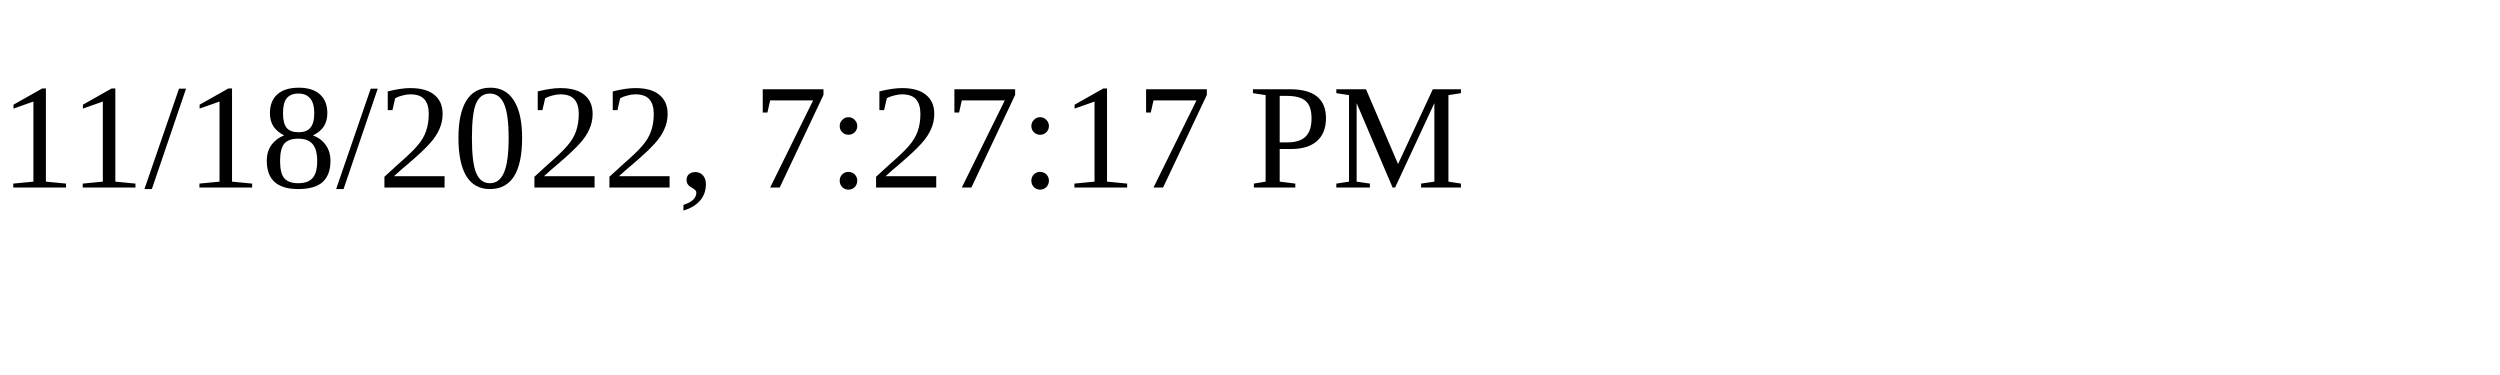
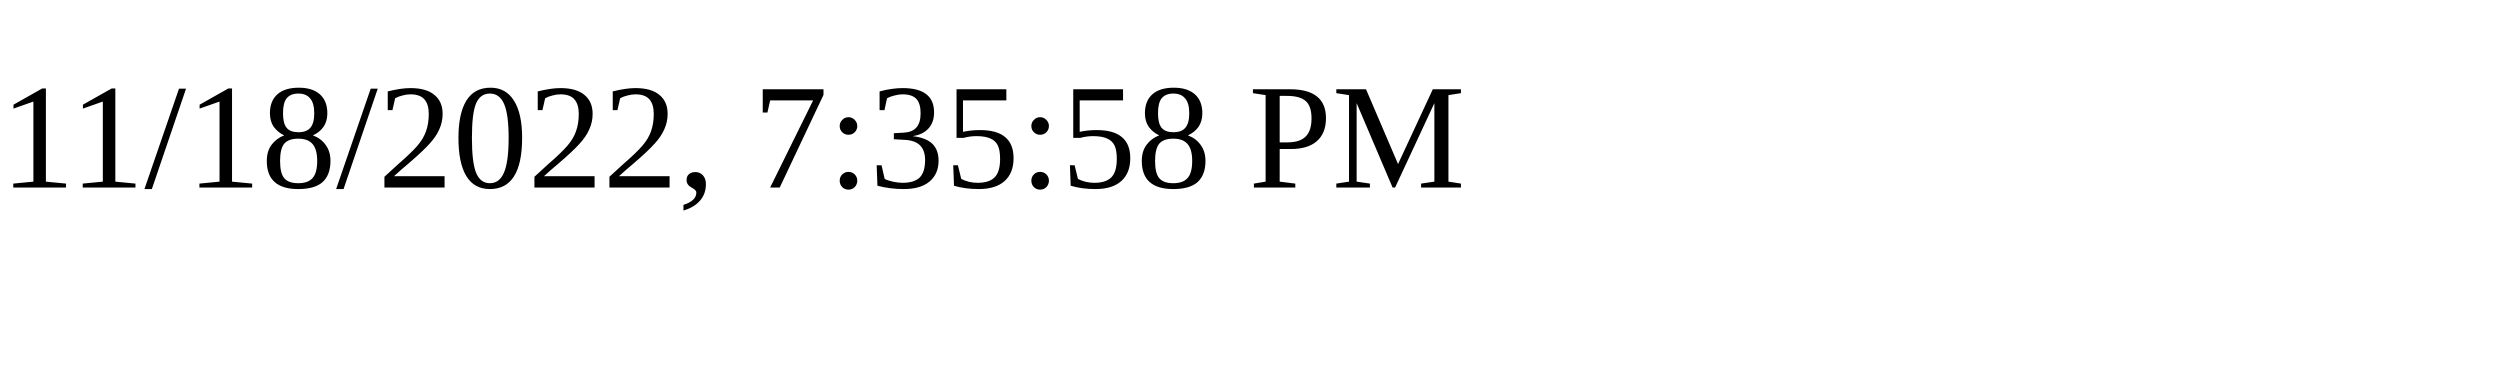
<svg xmlns="http://www.w3.org/2000/svg" height="30" width="200">
-   <text x="0" y="15">11/18/2022, 7:27:17 PM</text>
+   <text x="0" y="15">11/18/2022, 7:35:58 PM</text>
</svg>
